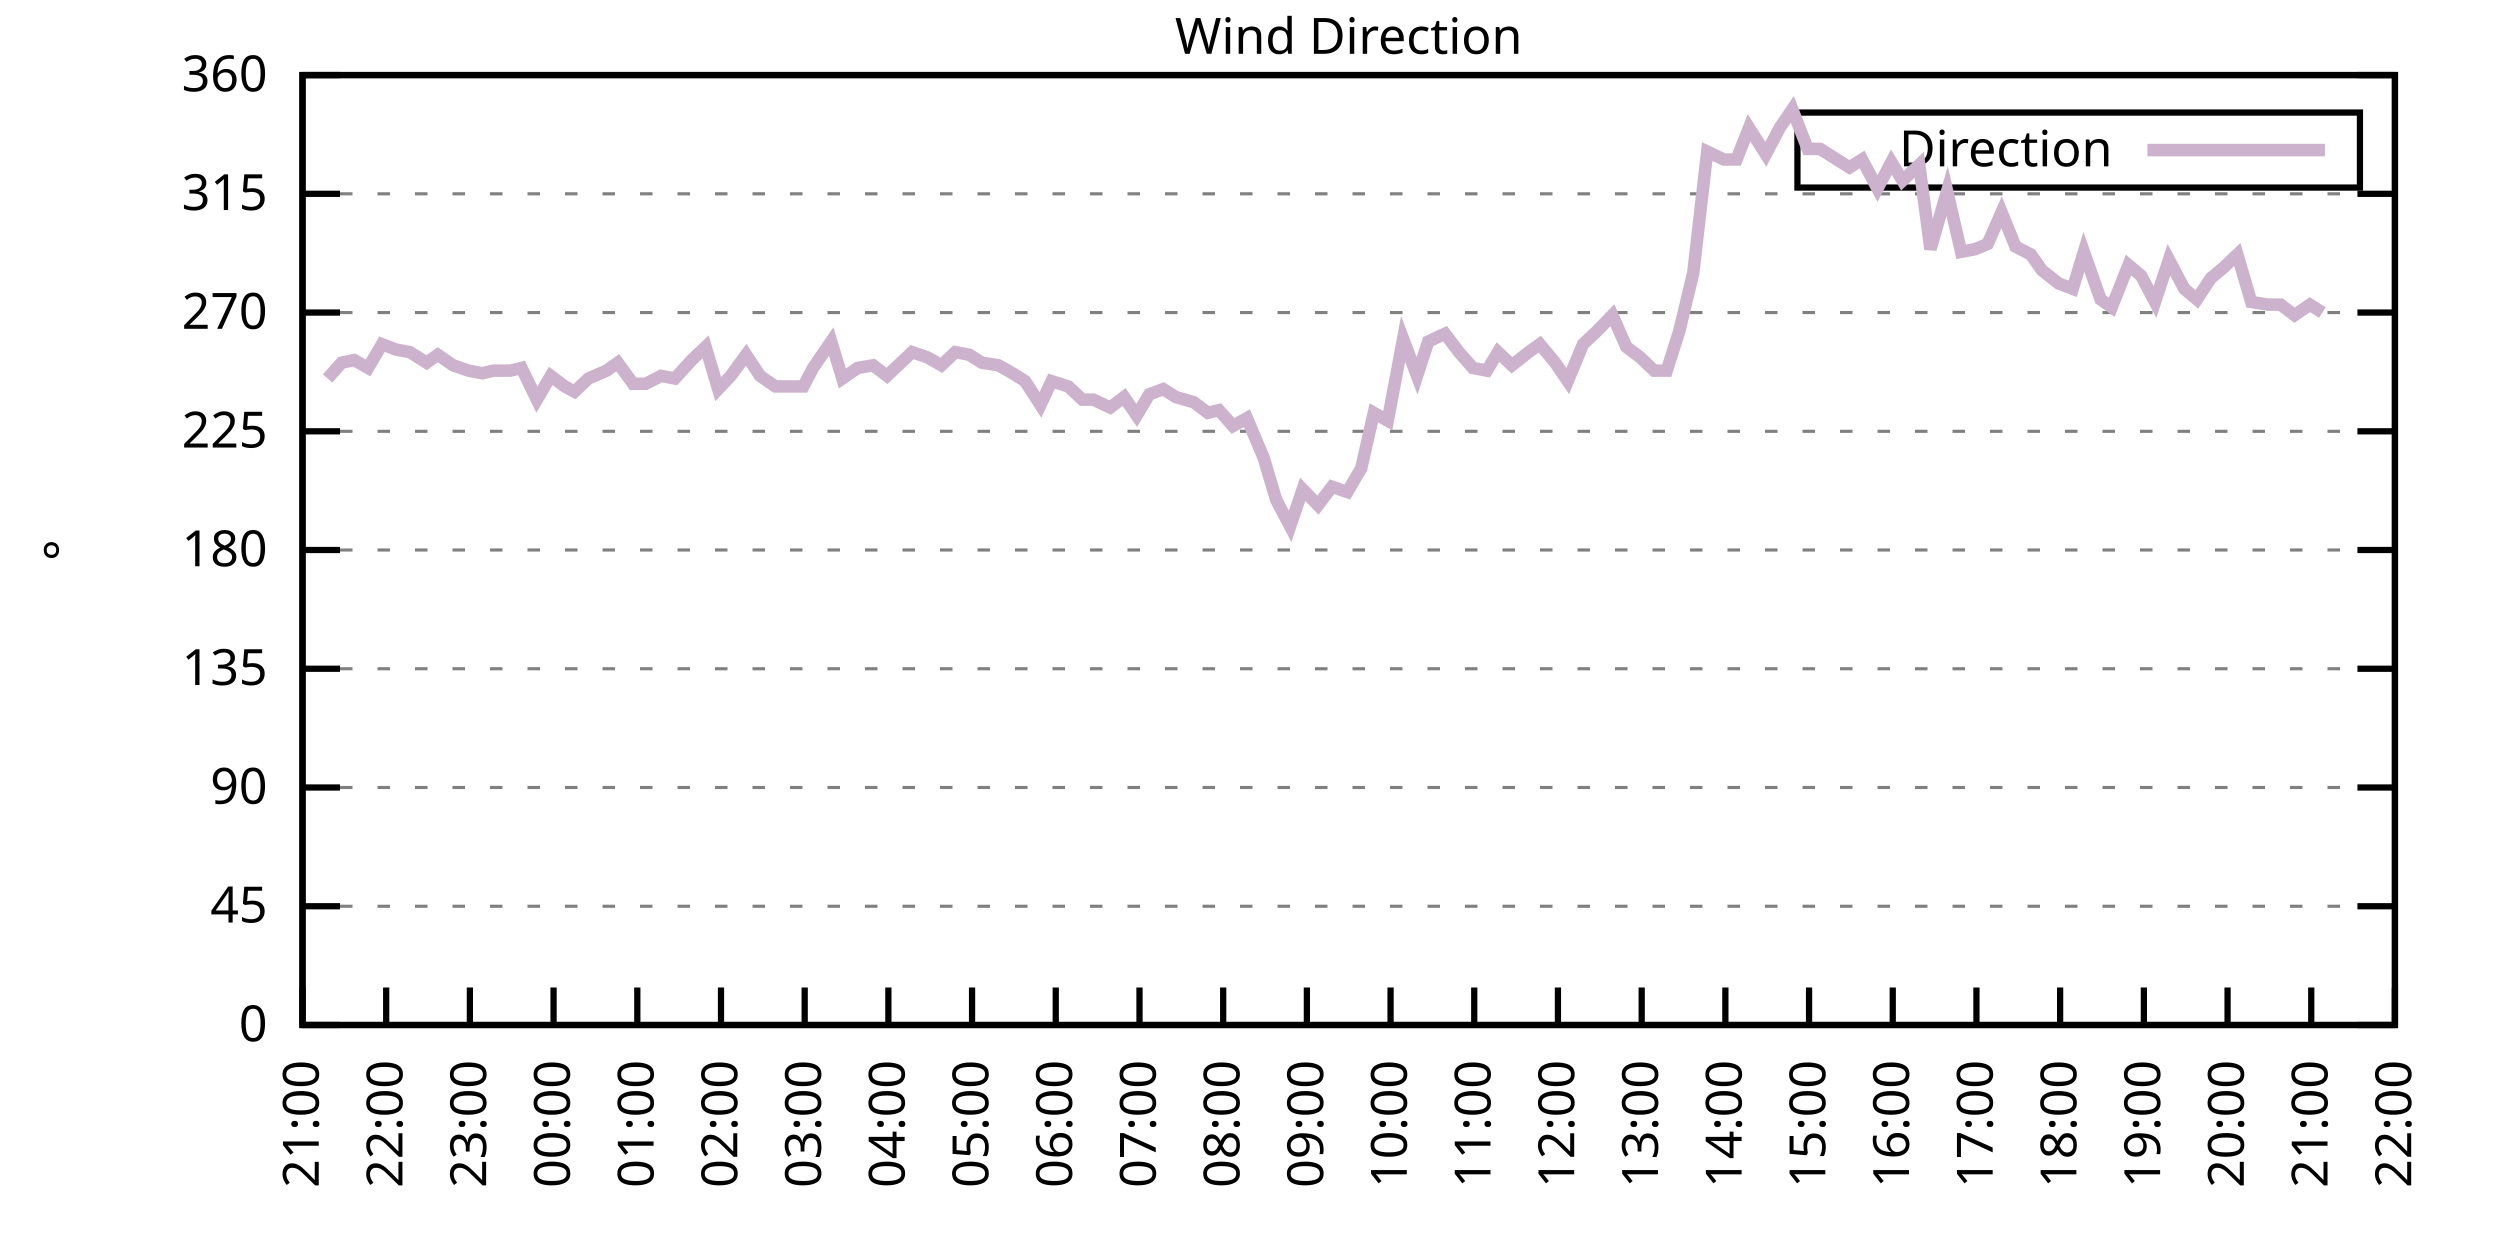
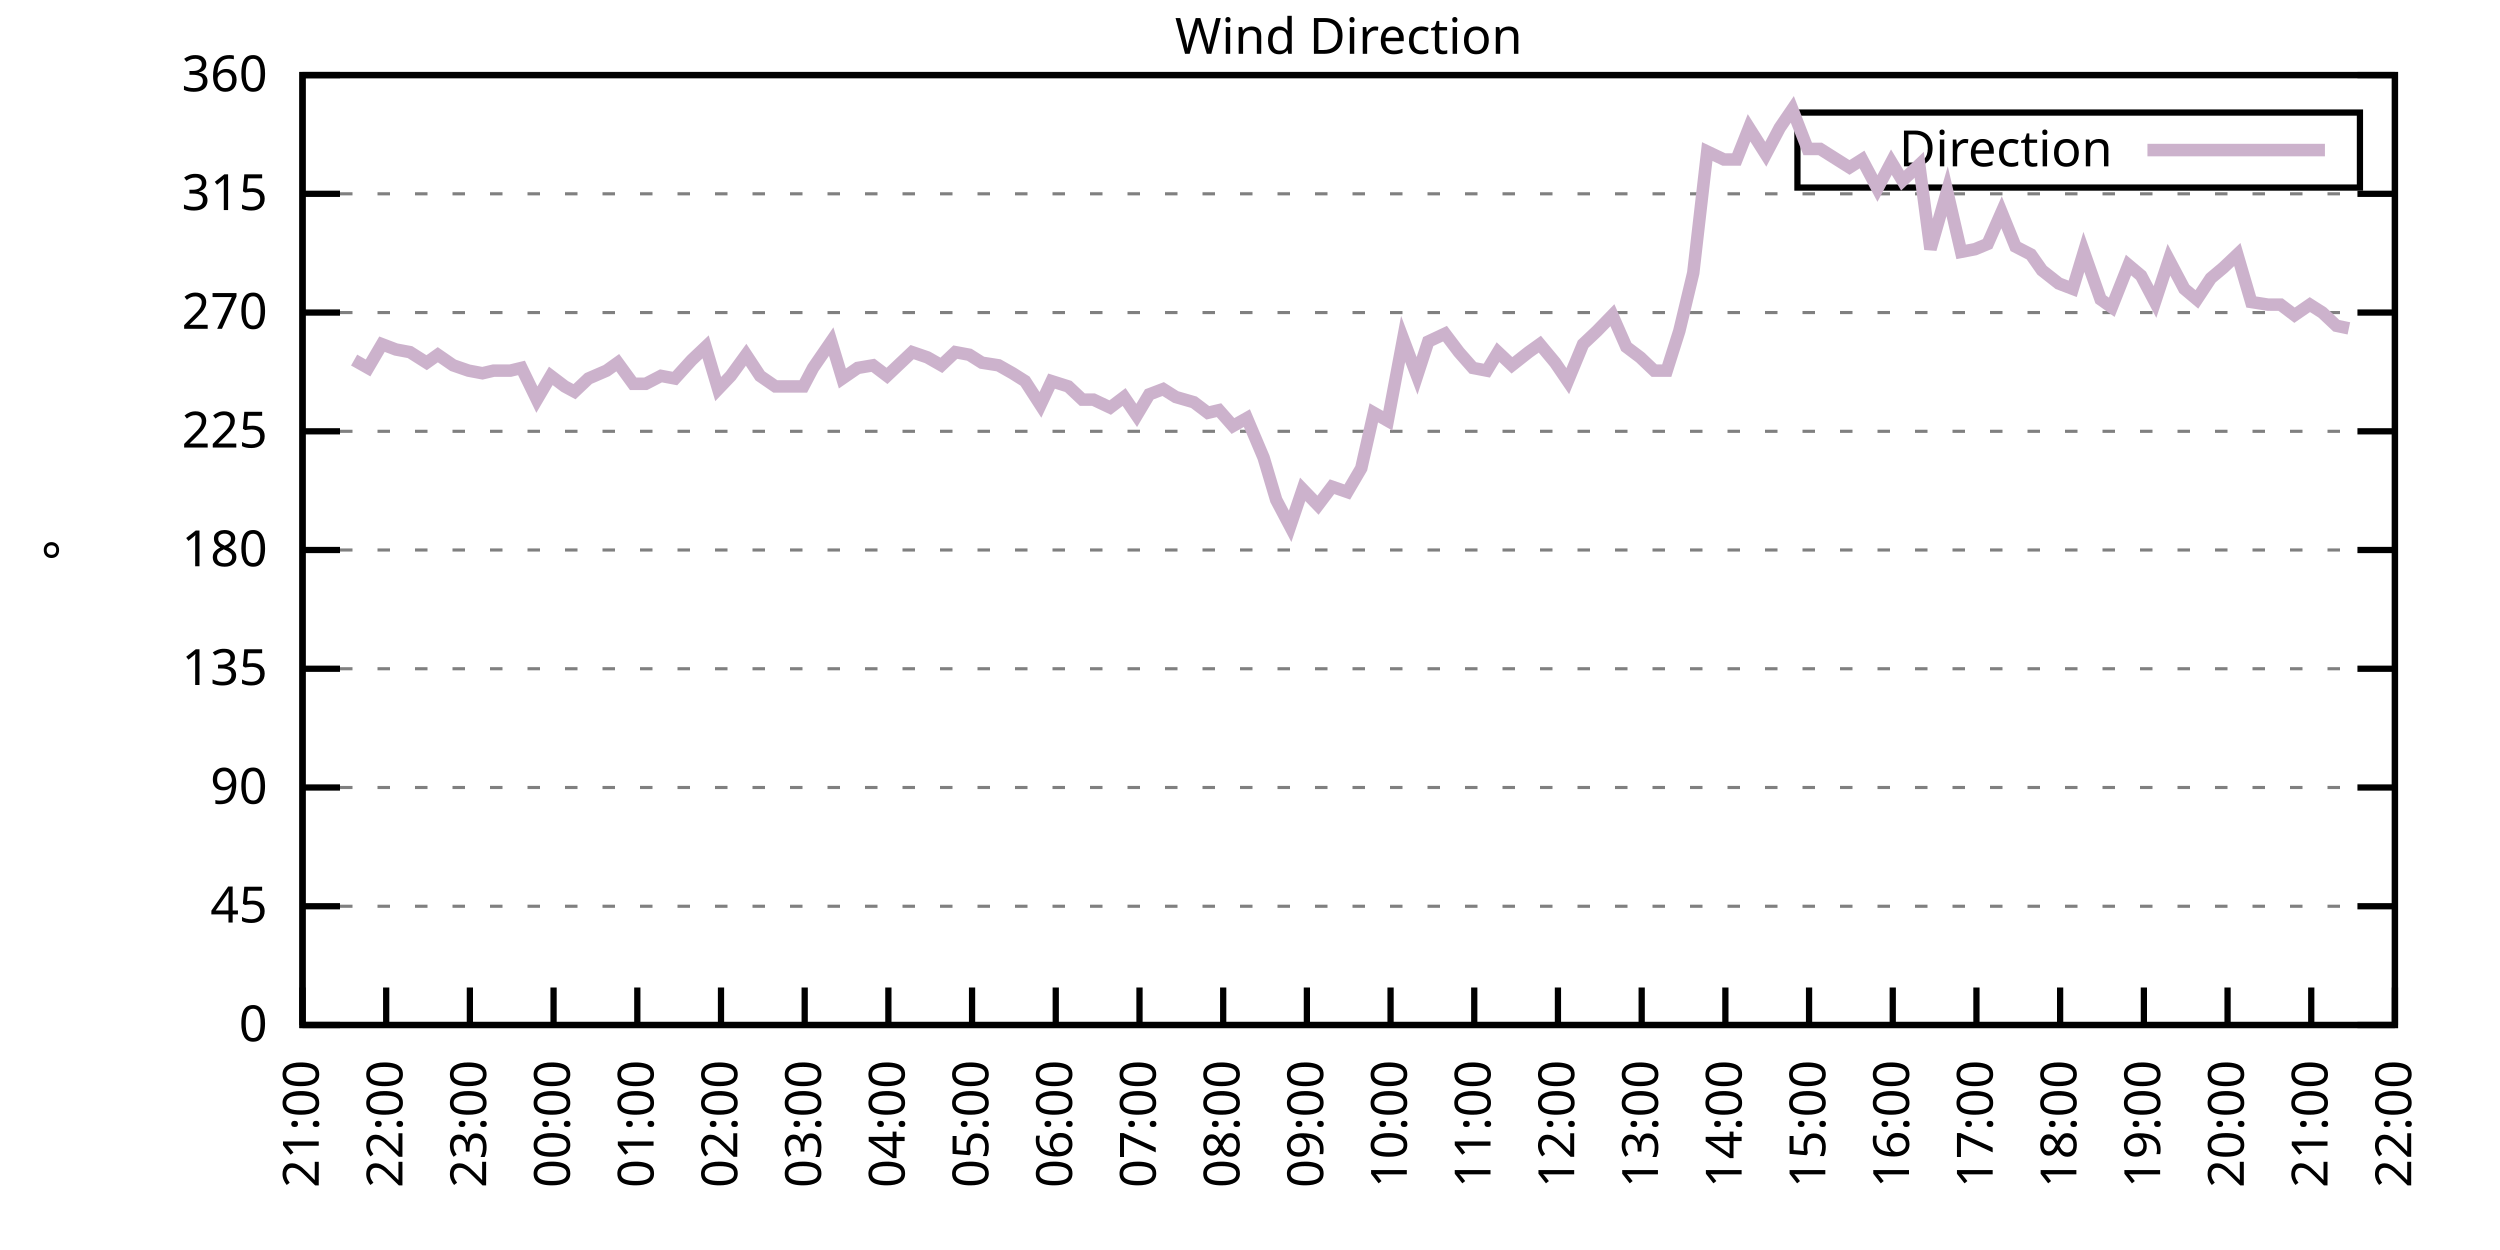
<svg xmlns="http://www.w3.org/2000/svg" xmlns:xlink="http://www.w3.org/1999/xlink" width="400" height="200" viewBox="0 0 400 200">
  <g id="gnuplot_canvas">
    <rect x="0" y="0" width="400" height="200" fill="none" />
    <defs>
      <circle id="gpDot" r="0.5" stroke-width="0.5" stroke="currentColor" />
      <path id="gpPt0" stroke-width="0.333" stroke="currentColor" d="M-1,0 h2 M0,-1 v2" />
      <path id="gpPt1" stroke-width="0.333" stroke="currentColor" d="M-1,-1 L1,1 M1,-1 L-1,1" />
      <path id="gpPt2" stroke-width="0.333" stroke="currentColor" d="M-1,0 L1,0 M0,-1 L0,1 M-1,-1 L1,1 M-1,1 L1,-1" />
      <rect id="gpPt3" stroke-width="0.333" stroke="currentColor" x="-1" y="-1" width="2" height="2" />
      <rect id="gpPt4" stroke-width="0.333" stroke="currentColor" fill="currentColor" x="-1" y="-1" width="2" height="2" />
      <circle id="gpPt5" stroke-width="0.333" stroke="currentColor" cx="0" cy="0" r="1" />
      <use xlink:href="#gpPt5" id="gpPt6" fill="currentColor" stroke="none" />
      <path id="gpPt7" stroke-width="0.333" stroke="currentColor" d="M0,-1.33 L-1.33,0.67 L1.33,0.67 z" />
      <use xlink:href="#gpPt7" id="gpPt8" fill="currentColor" stroke="none" />
      <use xlink:href="#gpPt7" id="gpPt9" stroke="currentColor" transform="rotate(180)" />
      <use xlink:href="#gpPt9" id="gpPt10" fill="currentColor" stroke="none" />
      <use xlink:href="#gpPt3" id="gpPt11" stroke="currentColor" transform="rotate(45)" />
      <use xlink:href="#gpPt11" id="gpPt12" fill="currentColor" stroke="none" />
      <path id="gpPt13" stroke-width="0.333" stroke="currentColor" d="M0,1.330 L1.265,0.411 L0.782,-1.067 L-0.782,-1.076 L-1.265,0.411 z" />
      <use xlink:href="#gpPt13" id="gpPt14" fill="currentColor" stroke="none" />
      <filter id="textbox" filterUnits="objectBoundingBox" x="0" y="0" height="1" width="1">
        <feFlood flood-color="white" flood-opacity="1" result="bgnd" />
        <feComposite in="SourceGraphic" in2="bgnd" operator="atop" />
      </filter>
      <filter id="greybox" filterUnits="objectBoundingBox" x="0" y="0" height="1" width="1">
        <feFlood flood-color="lightgrey" flood-opacity="1" result="grey" />
        <feComposite in="SourceGraphic" in2="grey" operator="atop" />
      </filter>
    </defs>
    <g fill="none" color="white" stroke="currentColor" stroke-width="1.00" stroke-linecap="butt" stroke-linejoin="miter">
</g>
    <g fill="none" color="black" stroke="currentColor" stroke-width="1.00" stroke-linecap="butt" stroke-linejoin="miter">
      <g stroke="none" shape-rendering="crispEdges">
        <polygon fill="rgb(255, 255, 255)" points="48.40,164.00 383.18,164.00 383.18,12.02 48.40,12.02 " />
      </g>
    </g>
    <g fill="none" color="black" stroke="currentColor" stroke-width="1.00" stroke-linecap="butt" stroke-linejoin="miter">
</g>
    <g fill="none" color="black" stroke="black" stroke-width="0.50" stroke-linecap="butt" stroke-linejoin="miter">
</g>
    <g fill="none" color="gray" stroke="currentColor" stroke-width="0.50" stroke-linecap="butt" stroke-linejoin="miter">
      <path stroke="gray" stroke-dasharray="2,4" class="gridline" d="M48.40,164.00 L383.19,164.00  " />
    </g>
    <g fill="none" color="gray" stroke="gray" stroke-width="1.00" stroke-linecap="butt" stroke-linejoin="miter">
</g>
    <g fill="none" color="black" stroke="currentColor" stroke-width="1.00" stroke-linecap="butt" stroke-linejoin="miter">
      <path stroke="black" d="M48.40,164.00 L54.40,164.00 M383.19,164.00 L377.19,164.00  " />
      <g transform="translate(42.80,166.60)" stroke="none" fill="black" font-family="Sans" font-size="8.00" text-anchor="end">
        <text>
          <tspan font-family="Sans"> 0</tspan>
        </text>
      </g>
    </g>
    <g fill="none" color="black" stroke="currentColor" stroke-width="1.00" stroke-linecap="butt" stroke-linejoin="miter">
</g>
    <g fill="none" color="black" stroke="black" stroke-width="0.50" stroke-linecap="butt" stroke-linejoin="miter">
</g>
    <g fill="none" color="gray" stroke="currentColor" stroke-width="0.50" stroke-linecap="butt" stroke-linejoin="miter">
      <path stroke="gray" stroke-dasharray="2,4" class="gridline" d="M48.40,145.00 L383.19,145.00  " />
    </g>
    <g fill="none" color="gray" stroke="gray" stroke-width="1.00" stroke-linecap="butt" stroke-linejoin="miter">
</g>
    <g fill="none" color="black" stroke="currentColor" stroke-width="1.00" stroke-linecap="butt" stroke-linejoin="miter">
      <path stroke="black" d="M48.40,145.00 L54.40,145.00 M383.19,145.00 L377.19,145.00  " />
      <g transform="translate(42.80,147.60)" stroke="none" fill="black" font-family="Sans" font-size="8.00" text-anchor="end">
        <text>
          <tspan font-family="Sans"> 45</tspan>
        </text>
      </g>
    </g>
    <g fill="none" color="black" stroke="currentColor" stroke-width="1.00" stroke-linecap="butt" stroke-linejoin="miter">
</g>
    <g fill="none" color="black" stroke="black" stroke-width="0.50" stroke-linecap="butt" stroke-linejoin="miter">
</g>
    <g fill="none" color="gray" stroke="currentColor" stroke-width="0.50" stroke-linecap="butt" stroke-linejoin="miter">
      <path stroke="gray" stroke-dasharray="2,4" class="gridline" d="M48.40,126.00 L383.19,126.00  " />
    </g>
    <g fill="none" color="gray" stroke="gray" stroke-width="1.00" stroke-linecap="butt" stroke-linejoin="miter">
</g>
    <g fill="none" color="black" stroke="currentColor" stroke-width="1.00" stroke-linecap="butt" stroke-linejoin="miter">
      <path stroke="black" d="M48.40,126.00 L54.40,126.00 M383.19,126.00 L377.19,126.00  " />
      <g transform="translate(42.80,128.60)" stroke="none" fill="black" font-family="Sans" font-size="8.00" text-anchor="end">
        <text>
          <tspan font-family="Sans"> 90</tspan>
        </text>
      </g>
    </g>
    <g fill="none" color="black" stroke="currentColor" stroke-width="1.00" stroke-linecap="butt" stroke-linejoin="miter">
</g>
    <g fill="none" color="black" stroke="black" stroke-width="0.50" stroke-linecap="butt" stroke-linejoin="miter">
</g>
    <g fill="none" color="gray" stroke="currentColor" stroke-width="0.50" stroke-linecap="butt" stroke-linejoin="miter">
      <path stroke="gray" stroke-dasharray="2,4" class="gridline" d="M48.40,107.00 L383.19,107.00  " />
    </g>
    <g fill="none" color="gray" stroke="gray" stroke-width="1.00" stroke-linecap="butt" stroke-linejoin="miter">
</g>
    <g fill="none" color="black" stroke="currentColor" stroke-width="1.00" stroke-linecap="butt" stroke-linejoin="miter">
      <path stroke="black" d="M48.40,107.00 L54.40,107.00 M383.19,107.00 L377.19,107.00  " />
      <g transform="translate(42.80,109.60)" stroke="none" fill="black" font-family="Sans" font-size="8.00" text-anchor="end">
        <text>
          <tspan font-family="Sans"> 135</tspan>
        </text>
      </g>
    </g>
    <g fill="none" color="black" stroke="currentColor" stroke-width="1.00" stroke-linecap="butt" stroke-linejoin="miter">
</g>
    <g fill="none" color="black" stroke="black" stroke-width="0.50" stroke-linecap="butt" stroke-linejoin="miter">
</g>
    <g fill="none" color="gray" stroke="currentColor" stroke-width="0.50" stroke-linecap="butt" stroke-linejoin="miter">
      <path stroke="gray" stroke-dasharray="2,4" class="gridline" d="M48.40,88.00 L383.19,88.00  " />
    </g>
    <g fill="none" color="gray" stroke="gray" stroke-width="1.00" stroke-linecap="butt" stroke-linejoin="miter">
</g>
    <g fill="none" color="black" stroke="currentColor" stroke-width="1.00" stroke-linecap="butt" stroke-linejoin="miter">
      <path stroke="black" d="M48.40,88.00 L54.40,88.00 M383.19,88.00 L377.19,88.00  " />
      <g transform="translate(42.80,90.60)" stroke="none" fill="black" font-family="Sans" font-size="8.00" text-anchor="end">
        <text>
          <tspan font-family="Sans"> 180</tspan>
        </text>
      </g>
    </g>
    <g fill="none" color="black" stroke="currentColor" stroke-width="1.00" stroke-linecap="butt" stroke-linejoin="miter">
</g>
    <g fill="none" color="black" stroke="black" stroke-width="0.50" stroke-linecap="butt" stroke-linejoin="miter">
</g>
    <g fill="none" color="gray" stroke="currentColor" stroke-width="0.50" stroke-linecap="butt" stroke-linejoin="miter">
      <path stroke="gray" stroke-dasharray="2,4" class="gridline" d="M48.40,69.01 L383.19,69.01  " />
    </g>
    <g fill="none" color="gray" stroke="gray" stroke-width="1.00" stroke-linecap="butt" stroke-linejoin="miter">
</g>
    <g fill="none" color="black" stroke="currentColor" stroke-width="1.00" stroke-linecap="butt" stroke-linejoin="miter">
      <path stroke="black" d="M48.40,69.01 L54.40,69.01 M383.19,69.01 L377.19,69.01  " />
      <g transform="translate(42.80,71.61)" stroke="none" fill="black" font-family="Sans" font-size="8.00" text-anchor="end">
        <text>
          <tspan font-family="Sans"> 225</tspan>
        </text>
      </g>
    </g>
    <g fill="none" color="black" stroke="currentColor" stroke-width="1.00" stroke-linecap="butt" stroke-linejoin="miter">
</g>
    <g fill="none" color="black" stroke="black" stroke-width="0.50" stroke-linecap="butt" stroke-linejoin="miter">
</g>
    <g fill="none" color="gray" stroke="currentColor" stroke-width="0.50" stroke-linecap="butt" stroke-linejoin="miter">
      <path stroke="gray" stroke-dasharray="2,4" class="gridline" d="M48.40,50.01 L383.19,50.01  " />
    </g>
    <g fill="none" color="gray" stroke="gray" stroke-width="1.00" stroke-linecap="butt" stroke-linejoin="miter">
</g>
    <g fill="none" color="black" stroke="currentColor" stroke-width="1.00" stroke-linecap="butt" stroke-linejoin="miter">
      <path stroke="black" d="M48.40,50.01 L54.40,50.01 M383.19,50.01 L377.19,50.01  " />
      <g transform="translate(42.80,52.61)" stroke="none" fill="black" font-family="Sans" font-size="8.00" text-anchor="end">
        <text>
          <tspan font-family="Sans"> 270</tspan>
        </text>
      </g>
    </g>
    <g fill="none" color="black" stroke="currentColor" stroke-width="1.00" stroke-linecap="butt" stroke-linejoin="miter">
</g>
    <g fill="none" color="black" stroke="black" stroke-width="0.50" stroke-linecap="butt" stroke-linejoin="miter">
</g>
    <g fill="none" color="gray" stroke="currentColor" stroke-width="0.50" stroke-linecap="butt" stroke-linejoin="miter">
      <path stroke="gray" stroke-dasharray="2,4" class="gridline" d="M48.40,31.01 L383.19,31.01  " />
    </g>
    <g fill="none" color="gray" stroke="gray" stroke-width="1.00" stroke-linecap="butt" stroke-linejoin="miter">
</g>
    <g fill="none" color="black" stroke="currentColor" stroke-width="1.00" stroke-linecap="butt" stroke-linejoin="miter">
      <path stroke="black" d="M48.40,31.01 L54.40,31.01 M383.19,31.01 L377.19,31.01  " />
      <g transform="translate(42.80,33.61)" stroke="none" fill="black" font-family="Sans" font-size="8.00" text-anchor="end">
        <text>
          <tspan font-family="Sans"> 315</tspan>
        </text>
      </g>
    </g>
    <g fill="none" color="black" stroke="currentColor" stroke-width="1.00" stroke-linecap="butt" stroke-linejoin="miter">
</g>
    <g fill="none" color="black" stroke="black" stroke-width="0.50" stroke-linecap="butt" stroke-linejoin="miter">
</g>
    <g fill="none" color="gray" stroke="currentColor" stroke-width="0.50" stroke-linecap="butt" stroke-linejoin="miter">
      <path stroke="gray" stroke-dasharray="2,4" class="gridline" d="M48.40,12.01 L383.19,12.01  " />
    </g>
    <g fill="none" color="gray" stroke="gray" stroke-width="1.00" stroke-linecap="butt" stroke-linejoin="miter">
</g>
    <g fill="none" color="black" stroke="currentColor" stroke-width="1.00" stroke-linecap="butt" stroke-linejoin="miter">
      <path stroke="black" d="M48.40,12.01 L54.40,12.01 M383.19,12.01 L377.19,12.01  " />
      <g transform="translate(42.80,14.61)" stroke="none" fill="black" font-family="Sans" font-size="8.00" text-anchor="end">
        <text>
          <tspan font-family="Sans"> 360</tspan>
        </text>
      </g>
    </g>
    <g fill="none" color="black" stroke="currentColor" stroke-width="1.00" stroke-linecap="butt" stroke-linejoin="miter">
      <path stroke="black" d="M48.40,164.00 L48.40,158.00  " />
      <g transform="translate(51.00,169.60) rotate(270.00)" stroke="none" fill="black" font-family="Sans" font-size="8.00" text-anchor="end">
        <text>
          <tspan font-family="Sans">21:00</tspan>
        </text>
      </g>
    </g>
    <g fill="none" color="black" stroke="currentColor" stroke-width="1.00" stroke-linecap="butt" stroke-linejoin="miter">
      <path stroke="black" d="M61.79,164.00 L61.79,158.00  " />
      <g transform="translate(64.39,169.60) rotate(270.00)" stroke="none" fill="black" font-family="Sans" font-size="8.00" text-anchor="end">
        <text>
          <tspan font-family="Sans">22:00</tspan>
        </text>
      </g>
    </g>
    <g fill="none" color="black" stroke="currentColor" stroke-width="1.00" stroke-linecap="butt" stroke-linejoin="miter">
      <path stroke="black" d="M75.18,164.00 L75.18,158.00  " />
      <g transform="translate(77.78,169.60) rotate(270.00)" stroke="none" fill="black" font-family="Sans" font-size="8.00" text-anchor="end">
        <text>
          <tspan font-family="Sans">23:00</tspan>
        </text>
      </g>
    </g>
    <g fill="none" color="black" stroke="currentColor" stroke-width="1.00" stroke-linecap="butt" stroke-linejoin="miter">
      <path stroke="black" d="M88.57,164.00 L88.57,158.00  " />
      <g transform="translate(91.17,169.60) rotate(270.00)" stroke="none" fill="black" font-family="Sans" font-size="8.00" text-anchor="end">
        <text>
          <tspan font-family="Sans">00:00</tspan>
        </text>
      </g>
    </g>
    <g fill="none" color="black" stroke="currentColor" stroke-width="1.00" stroke-linecap="butt" stroke-linejoin="miter">
      <path stroke="black" d="M101.97,164.00 L101.97,158.00  " />
      <g transform="translate(104.57,169.60) rotate(270.00)" stroke="none" fill="black" font-family="Sans" font-size="8.00" text-anchor="end">
        <text>
          <tspan font-family="Sans">01:00</tspan>
        </text>
      </g>
    </g>
    <g fill="none" color="black" stroke="currentColor" stroke-width="1.00" stroke-linecap="butt" stroke-linejoin="miter">
      <path stroke="black" d="M115.36,164.00 L115.36,158.00  " />
      <g transform="translate(117.96,169.60) rotate(270.00)" stroke="none" fill="black" font-family="Sans" font-size="8.00" text-anchor="end">
        <text>
          <tspan font-family="Sans">02:00</tspan>
        </text>
      </g>
    </g>
    <g fill="none" color="black" stroke="currentColor" stroke-width="1.00" stroke-linecap="butt" stroke-linejoin="miter">
      <path stroke="black" d="M128.75,164.00 L128.75,158.00  " />
      <g transform="translate(131.35,169.60) rotate(270.00)" stroke="none" fill="black" font-family="Sans" font-size="8.00" text-anchor="end">
        <text>
          <tspan font-family="Sans">03:00</tspan>
        </text>
      </g>
    </g>
    <g fill="none" color="black" stroke="currentColor" stroke-width="1.00" stroke-linecap="butt" stroke-linejoin="miter">
      <path stroke="black" d="M142.14,164.00 L142.14,158.00  " />
      <g transform="translate(144.74,169.60) rotate(270.00)" stroke="none" fill="black" font-family="Sans" font-size="8.00" text-anchor="end">
        <text>
          <tspan font-family="Sans">04:00</tspan>
        </text>
      </g>
    </g>
    <g fill="none" color="black" stroke="currentColor" stroke-width="1.00" stroke-linecap="butt" stroke-linejoin="miter">
      <path stroke="black" d="M155.53,164.00 L155.53,158.00  " />
      <g transform="translate(158.13,169.60) rotate(270.00)" stroke="none" fill="black" font-family="Sans" font-size="8.00" text-anchor="end">
        <text>
          <tspan font-family="Sans">05:00</tspan>
        </text>
      </g>
    </g>
    <g fill="none" color="black" stroke="currentColor" stroke-width="1.00" stroke-linecap="butt" stroke-linejoin="miter">
      <path stroke="black" d="M168.92,164.00 L168.92,158.00  " />
      <g transform="translate(171.52,169.60) rotate(270.00)" stroke="none" fill="black" font-family="Sans" font-size="8.00" text-anchor="end">
        <text>
          <tspan font-family="Sans">06:00</tspan>
        </text>
      </g>
    </g>
    <g fill="none" color="black" stroke="currentColor" stroke-width="1.00" stroke-linecap="butt" stroke-linejoin="miter">
      <path stroke="black" d="M182.32,164.00 L182.32,158.00  " />
      <g transform="translate(184.92,169.60) rotate(270.00)" stroke="none" fill="black" font-family="Sans" font-size="8.00" text-anchor="end">
        <text>
          <tspan font-family="Sans">07:00</tspan>
        </text>
      </g>
    </g>
    <g fill="none" color="black" stroke="currentColor" stroke-width="1.00" stroke-linecap="butt" stroke-linejoin="miter">
      <path stroke="black" d="M195.71,164.00 L195.71,158.00  " />
      <g transform="translate(198.31,169.60) rotate(270.00)" stroke="none" fill="black" font-family="Sans" font-size="8.00" text-anchor="end">
        <text>
          <tspan font-family="Sans">08:00</tspan>
        </text>
      </g>
    </g>
    <g fill="none" color="black" stroke="currentColor" stroke-width="1.00" stroke-linecap="butt" stroke-linejoin="miter">
      <path stroke="black" d="M209.10,164.00 L209.10,158.00  " />
      <g transform="translate(211.70,169.60) rotate(270.00)" stroke="none" fill="black" font-family="Sans" font-size="8.00" text-anchor="end">
        <text>
          <tspan font-family="Sans">09:00</tspan>
        </text>
      </g>
    </g>
    <g fill="none" color="black" stroke="currentColor" stroke-width="1.00" stroke-linecap="butt" stroke-linejoin="miter">
      <path stroke="black" d="M222.49,164.00 L222.49,158.00  " />
      <g transform="translate(225.09,169.60) rotate(270.00)" stroke="none" fill="black" font-family="Sans" font-size="8.00" text-anchor="end">
        <text>
          <tspan font-family="Sans">10:00</tspan>
        </text>
      </g>
    </g>
    <g fill="none" color="black" stroke="currentColor" stroke-width="1.00" stroke-linecap="butt" stroke-linejoin="miter">
      <path stroke="black" d="M235.88,164.00 L235.88,158.00  " />
      <g transform="translate(238.48,169.60) rotate(270.00)" stroke="none" fill="black" font-family="Sans" font-size="8.00" text-anchor="end">
        <text>
          <tspan font-family="Sans">11:00</tspan>
        </text>
      </g>
    </g>
    <g fill="none" color="black" stroke="currentColor" stroke-width="1.00" stroke-linecap="butt" stroke-linejoin="miter">
      <path stroke="black" d="M249.27,164.00 L249.27,158.00  " />
      <g transform="translate(251.87,169.60) rotate(270.00)" stroke="none" fill="black" font-family="Sans" font-size="8.00" text-anchor="end">
        <text>
          <tspan font-family="Sans">12:00</tspan>
        </text>
      </g>
    </g>
    <g fill="none" color="black" stroke="currentColor" stroke-width="1.00" stroke-linecap="butt" stroke-linejoin="miter">
      <path stroke="black" d="M262.67,164.00 L262.67,158.00  " />
      <g transform="translate(265.27,169.60) rotate(270.00)" stroke="none" fill="black" font-family="Sans" font-size="8.00" text-anchor="end">
        <text>
          <tspan font-family="Sans">13:00</tspan>
        </text>
      </g>
    </g>
    <g fill="none" color="black" stroke="currentColor" stroke-width="1.00" stroke-linecap="butt" stroke-linejoin="miter">
      <path stroke="black" d="M276.06,164.00 L276.06,158.00  " />
      <g transform="translate(278.66,169.60) rotate(270.00)" stroke="none" fill="black" font-family="Sans" font-size="8.00" text-anchor="end">
        <text>
          <tspan font-family="Sans">14:00</tspan>
        </text>
      </g>
    </g>
    <g fill="none" color="black" stroke="currentColor" stroke-width="1.00" stroke-linecap="butt" stroke-linejoin="miter">
      <path stroke="black" d="M289.45,164.00 L289.45,158.00  " />
      <g transform="translate(292.05,169.60) rotate(270.00)" stroke="none" fill="black" font-family="Sans" font-size="8.00" text-anchor="end">
        <text>
          <tspan font-family="Sans">15:00</tspan>
        </text>
      </g>
    </g>
    <g fill="none" color="black" stroke="currentColor" stroke-width="1.00" stroke-linecap="butt" stroke-linejoin="miter">
      <path stroke="black" d="M302.84,164.00 L302.84,158.00  " />
      <g transform="translate(305.44,169.60) rotate(270.00)" stroke="none" fill="black" font-family="Sans" font-size="8.00" text-anchor="end">
        <text>
          <tspan font-family="Sans">16:00</tspan>
        </text>
      </g>
    </g>
    <g fill="none" color="black" stroke="currentColor" stroke-width="1.00" stroke-linecap="butt" stroke-linejoin="miter">
      <path stroke="black" d="M316.23,164.00 L316.23,158.00  " />
      <g transform="translate(318.83,169.60) rotate(270.00)" stroke="none" fill="black" font-family="Sans" font-size="8.00" text-anchor="end">
        <text>
          <tspan font-family="Sans">17:00</tspan>
        </text>
      </g>
    </g>
    <g fill="none" color="black" stroke="currentColor" stroke-width="1.00" stroke-linecap="butt" stroke-linejoin="miter">
      <path stroke="black" d="M329.62,164.00 L329.62,158.00  " />
      <g transform="translate(332.22,169.60) rotate(270.00)" stroke="none" fill="black" font-family="Sans" font-size="8.00" text-anchor="end">
        <text>
          <tspan font-family="Sans">18:00</tspan>
        </text>
      </g>
    </g>
    <g fill="none" color="black" stroke="currentColor" stroke-width="1.00" stroke-linecap="butt" stroke-linejoin="miter">
      <path stroke="black" d="M343.02,164.00 L343.02,158.00  " />
      <g transform="translate(345.62,169.60) rotate(270.00)" stroke="none" fill="black" font-family="Sans" font-size="8.00" text-anchor="end">
        <text>
          <tspan font-family="Sans">19:00</tspan>
        </text>
      </g>
    </g>
    <g fill="none" color="black" stroke="currentColor" stroke-width="1.00" stroke-linecap="butt" stroke-linejoin="miter">
      <path stroke="black" d="M356.41,164.00 L356.41,158.00  " />
      <g transform="translate(359.01,169.60) rotate(270.00)" stroke="none" fill="black" font-family="Sans" font-size="8.00" text-anchor="end">
        <text>
          <tspan font-family="Sans">20:00</tspan>
        </text>
      </g>
    </g>
    <g fill="none" color="black" stroke="currentColor" stroke-width="1.00" stroke-linecap="butt" stroke-linejoin="miter">
      <path stroke="black" d="M369.80,164.00 L369.80,158.00  " />
      <g transform="translate(372.40,169.60) rotate(270.00)" stroke="none" fill="black" font-family="Sans" font-size="8.00" text-anchor="end">
        <text>
          <tspan font-family="Sans">21:00</tspan>
        </text>
      </g>
    </g>
    <g fill="none" color="black" stroke="currentColor" stroke-width="1.00" stroke-linecap="butt" stroke-linejoin="miter">
      <path stroke="black" d="M383.19,164.00 L383.19,158.00  " />
      <g transform="translate(385.79,169.60) rotate(270.00)" stroke="none" fill="black" font-family="Sans" font-size="8.00" text-anchor="end">
        <text>
          <tspan font-family="Sans">22:00</tspan>
        </text>
      </g>
    </g>
    <g fill="none" color="black" stroke="currentColor" stroke-width="1.00" stroke-linecap="butt" stroke-linejoin="miter">
</g>
    <g fill="none" color="black" stroke="currentColor" stroke-width="1.00" stroke-linecap="butt" stroke-linejoin="miter">
      <path stroke="black" d="M48.40,12.01 L48.40,164.00 L383.19,164.00 L383.19,12.01 L48.40,12.01 Z  " />
    </g>
    <g fill="none" color="black" stroke="currentColor" stroke-width="1.00" stroke-linecap="butt" stroke-linejoin="miter">
</g>
    <g fill="none" color="black" stroke="currentColor" stroke-width="1.00" stroke-linecap="butt" stroke-linejoin="miter">
      <path stroke="black" d="M287.59,30.01 L287.59,18.01 L377.59,18.01 L377.59,30.01 L287.59,30.01 Z  " />
    </g>
    <g id="Wind_direction_plot_1">
      <g fill="none" color="white" stroke="black" stroke-width="2.00" stroke-linecap="butt" stroke-linejoin="miter">
</g>
      <g fill="none" color="black" stroke="currentColor" stroke-width="2.00" stroke-linecap="butt" stroke-linejoin="miter">
        <g transform="translate(337.99,26.61)" stroke="none" fill="black" font-family="Sans" font-size="8.00" text-anchor="end">
          <text>
            <tspan font-family="Sans">Direction</tspan>
          </text>
        </g>
      </g>
      <g fill="none" color="black" stroke="currentColor" stroke-width="2.00" stroke-linecap="butt" stroke-linejoin="miter">
-         <path stroke="rgb(204, 178, 204)" d="M343.59,24.01 L371.99,24.01 M52.42,60.56 L54.65,58.03 L56.66,57.61 L58.89,58.87 L61.12,55.07 L63.35,55.92   L65.59,56.34 L68.26,58.03 L70.05,56.76 L72.50,58.45 L74.96,59.30 L77.19,59.72 L78.98,59.30 L81.66,59.30   L83.44,58.87 L85.90,63.94 L88.13,60.14 L90.36,61.83 L91.92,62.67 L94.15,60.56 L97.06,59.30 L98.84,58.03   L101.30,61.41 L103.31,61.41 L105.76,60.14 L107.99,60.56 L110.67,57.61 L112.90,55.50 L114.91,62.25 L116.92,60.14   L119.38,56.76 L121.61,60.14 L124.06,61.83 L125.85,61.83 L128.53,61.83 L130.09,58.87 L132.99,54.65 L134.78,60.56   L137.23,58.87 L139.69,58.45 L141.92,60.14 L144.15,58.03 L145.94,56.34 L148.39,57.18 L150.62,58.45 L152.85,56.34   L155.09,56.76 L157.10,58.03 L159.77,58.45 L162.01,59.72 L164.01,60.98 L166.47,64.78 L168.25,60.98 L170.93,61.83   L173.17,63.94 L174.95,63.94 L177.63,65.21 L179.86,63.52 L181.87,66.47 L183.88,63.10 L186.11,62.25 L188.12,63.52   L191.02,64.36 L193.25,66.05 L195.04,65.63 L197.27,68.16 L199.50,66.90 L202.18,73.23 L204.19,79.98 L206.42,84.21   L208.43,78.29 L210.88,80.83 L213.12,77.87 L215.57,78.72 L217.80,74.92 L219.81,66.05 L222.04,67.32 L224.50,54.23   L226.73,60.14 L228.52,54.65 L231.20,53.39 L233.43,56.34 L235.66,58.87 L237.89,59.30 L239.68,56.34 L241.91,58.45   L244.59,56.34 L246.37,55.07 L248.83,58.03 L250.84,60.98 L253.29,55.07 L255.52,52.96 L257.98,50.43 L260.21,55.50   L262.44,57.18 L264.67,59.30 L266.68,59.30 L268.69,52.96 L270.92,43.67 L273.16,24.25 L275.83,25.52 L277.84,25.52   L279.85,20.45 L282.53,24.68 L284.76,20.45 L286.77,17.50 L289.23,23.83 L291.23,23.83 L293.24,25.10 L295.92,26.79   L297.93,25.52 L300.39,30.16 L302.62,25.94 L304.40,28.90 L307.08,26.36 L308.87,39.87 L311.54,30.59 L313.78,40.30   L316.01,39.87 L318.02,39.03 L320.25,33.96 L322.48,39.45 L324.94,40.72 L326.72,43.25 L329.40,45.36 L331.63,46.21   L333.42,40.30 L336.10,47.90 L337.88,49.16 L340.56,42.41 L342.57,44.10 L344.80,48.32 L347.03,41.56 L349.49,46.21   L351.50,47.90 L353.73,44.52 L355.74,42.83 L357.97,40.72 L360.20,48.32 L362.88,48.74 L364.89,48.74 L367.12,50.43   L369.58,48.74 L371.58,50.01  " />
+         <path stroke="rgb(204, 178, 204)" d="M343.59,24.01 L371.99,24.01 M56.66,57.61 L58.89,58.87 L61.12,55.07 L63.35,55.92 L65.59,56.34 L68.26,58.03   L70.05,56.76 L72.50,58.45 L74.96,59.30 L77.19,59.72 L78.98,59.30 L81.66,59.30 L83.44,58.87 L85.90,63.94   L88.13,60.14 L90.36,61.83 L91.92,62.67 L94.15,60.56 L97.06,59.30 L98.84,58.03 L101.30,61.41 L103.31,61.41   L105.76,60.14 L107.99,60.56 L110.67,57.61 L112.90,55.50 L114.91,62.25 L116.92,60.14 L119.38,56.76 L121.61,60.14   L124.06,61.83 L125.85,61.83 L128.53,61.83 L130.09,58.87 L132.99,54.65 L134.78,60.56 L137.23,58.87 L139.69,58.45   L141.92,60.14 L144.15,58.03 L145.94,56.34 L148.39,57.18 L150.62,58.45 L152.85,56.34 L155.09,56.76 L157.10,58.03   L159.77,58.45 L162.01,59.72 L164.01,60.98 L166.47,64.78 L168.25,60.98 L170.93,61.83 L173.17,63.94 L174.95,63.94   L177.63,65.21 L179.86,63.52 L181.87,66.47 L183.88,63.10 L186.11,62.25 L188.12,63.52 L191.02,64.36 L193.25,66.05   L195.04,65.63 L197.27,68.16 L199.50,66.90 L202.18,73.23 L204.19,79.98 L206.42,84.21 L208.43,78.29 L210.88,80.83   L213.12,77.87 L215.57,78.72 L217.80,74.92 L219.81,66.05 L222.04,67.32 L224.50,54.23 L226.73,60.14 L228.52,54.65   L231.20,53.39 L233.43,56.34 L235.66,58.87 L237.89,59.30 L239.68,56.34 L241.91,58.45 L244.59,56.34 L246.37,55.07   L248.83,58.03 L250.84,60.98 L253.29,55.07 L255.52,52.96 L257.98,50.43 L260.21,55.50 L262.44,57.18 L264.67,59.30   L266.68,59.30 L268.69,52.96 L270.92,43.67 L273.16,24.25 L275.83,25.52 L277.84,25.52 L279.85,20.45 L282.53,24.68   L284.76,20.45 L286.77,17.50 L289.23,23.83 L291.23,23.83 L293.24,25.10 L295.92,26.79 L297.93,25.52 L300.39,30.16   L302.62,25.94 L304.40,28.90 L307.08,26.36 L308.87,39.87 L311.54,30.59 L313.78,40.30 L316.01,39.87 L318.02,39.03   L320.25,33.96 L322.48,39.45 L324.94,40.72 L326.72,43.25 L329.40,45.36 L331.63,46.21 L333.42,40.30 L336.10,47.90   L337.88,49.16 L340.56,42.41 L342.57,44.10 L344.80,48.32 L347.03,41.56 L349.49,46.21 L351.50,47.90 L353.73,44.52   L355.74,42.83 L357.97,40.72 L360.20,48.32 L362.88,48.74 L364.89,48.74 L367.12,50.43 L369.58,48.74 L371.58,50.01   L373.82,52.12 L375.82,52.54  " />
      </g>
    </g>
    <g fill="none" color="black" stroke="currentColor" stroke-width="2.00" stroke-linecap="butt" stroke-linejoin="miter">
</g>
    <g fill="none" color="black" stroke="black" stroke-width="1.00" stroke-linecap="butt" stroke-linejoin="miter">
</g>
    <g fill="none" color="black" stroke="currentColor" stroke-width="1.00" stroke-linecap="butt" stroke-linejoin="miter">
      <path stroke="black" d="M48.40,12.01 L48.40,164.00 L383.19,164.00 L383.19,12.01 L48.40,12.01 Z  " />
      <g transform="translate(12.80,88.01) rotate(270.00)" stroke="none" fill="black" font-family="Sans" font-size="8.00" text-anchor="middle">
        <text>
          <tspan font-family="Sans">°</tspan>
        </text>
      </g>
    </g>
    <g fill="none" color="black" stroke="currentColor" stroke-width="1.00" stroke-linecap="butt" stroke-linejoin="miter">
</g>
    <g fill="none" color="black" stroke="currentColor" stroke-width="1.00" stroke-linecap="butt" stroke-linejoin="miter">
      <g transform="translate(215.79,8.61)" stroke="none" fill="black" font-family="Sans" font-size="8.00" text-anchor="middle">
        <text>
          <tspan font-family="Sans">Wind Direction</tspan>
        </text>
      </g>
    </g>
    <g fill="none" color="black" stroke="currentColor" stroke-width="1.00" stroke-linecap="butt" stroke-linejoin="miter">
</g>
  </g>
</svg>
